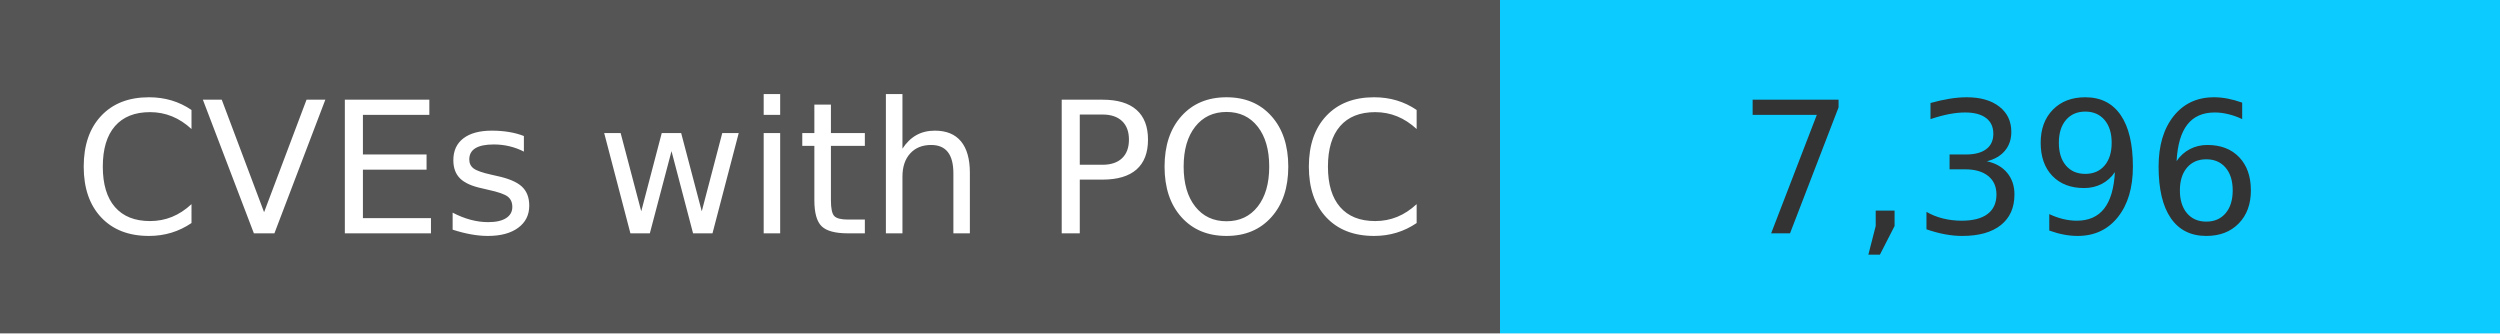
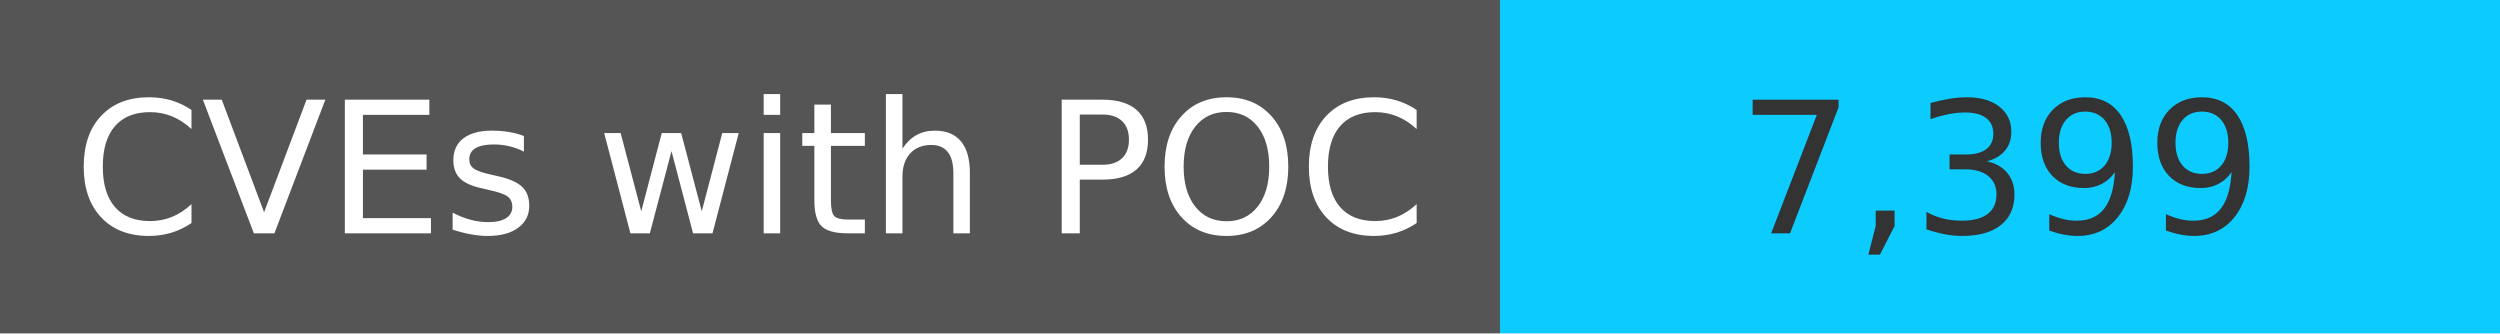
<svg xmlns="http://www.w3.org/2000/svg" width="150" height="20" role="img">
  <linearGradient id="s" x2="0" y2="100%">
    <stop offset="0" stop-color="#bbb" stop-opacity=".1" />
    <stop offset="1" stop-opacity=".1" />
  </linearGradient>
  <g>
    <rect width="90" height="20" fill="#555" />
    <rect x="90" width="267" height="20" fill="#0cccff" />
  </g>
  <g fill="#fff" text-anchor="middle" font-family="Verdana,Geneva,DejaVu Sans,sans-serif" text-rendering="geometricPrecision" font-size="110">
    <text x="450" y="140" transform="scale(.1)" fill="#fff">
            CVEs with POC
        </text>
    <text x="1200" y="140" transform="scale(.1)" fill="#333">
-             7,396
+             7,399
        </text>
  </g>
</svg>
